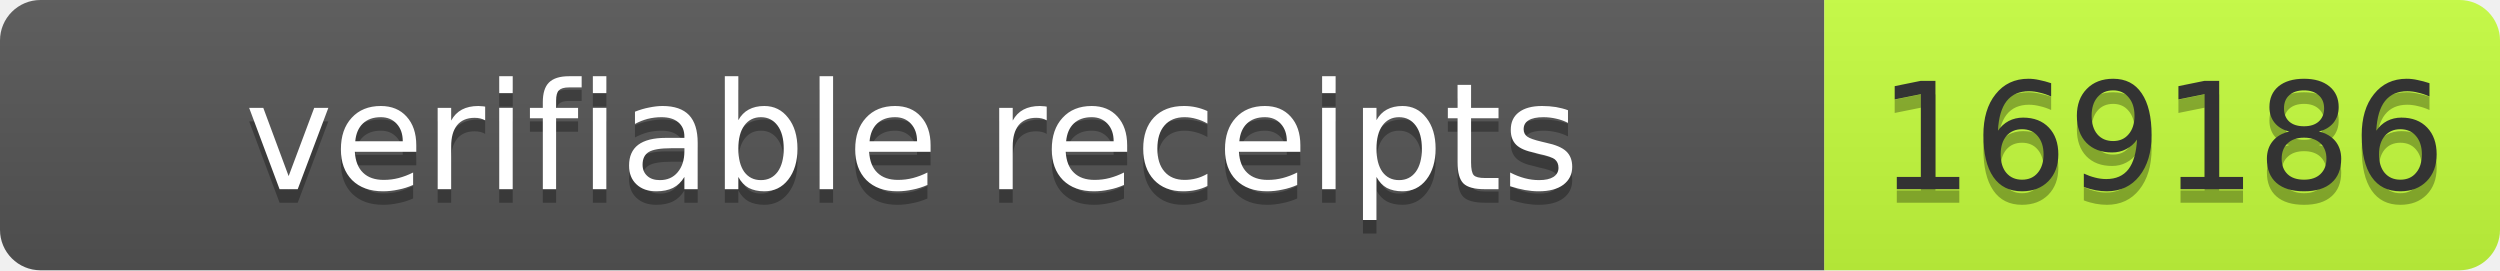
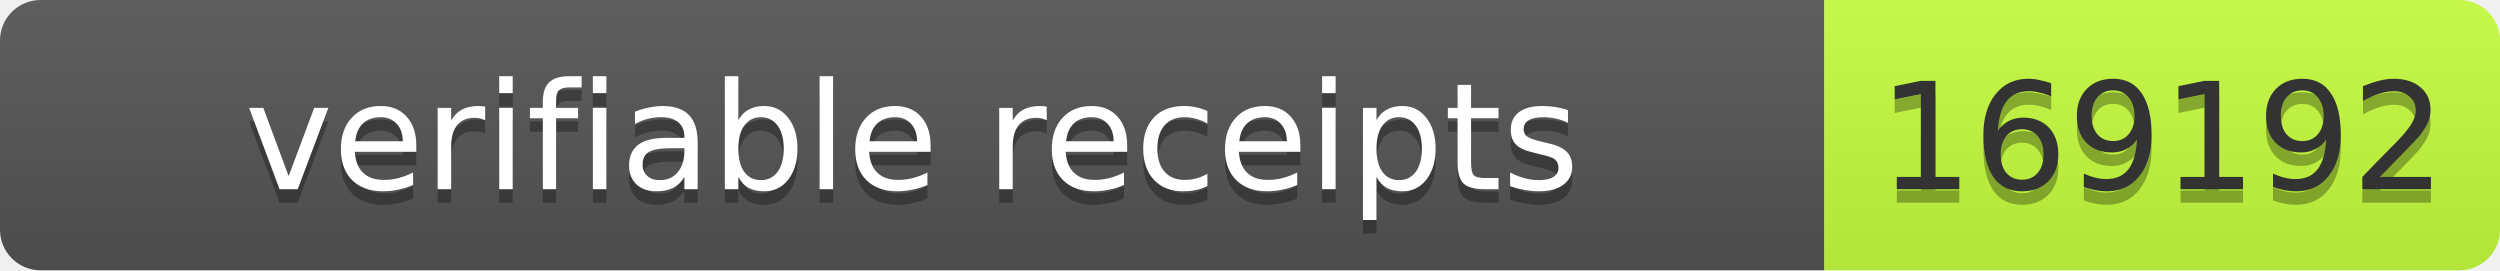
- <svg xmlns="http://www.w3.org/2000/svg" width="185" height="20" role="img" aria-label="verifiable receipts: 169186">
+ <svg xmlns="http://www.w3.org/2000/svg" width="185" height="20" role="img" aria-label="verifiable receipts: 169192">
  <linearGradient id="s" x2="0" y2="100%">
    <stop offset="0" stop-color="#bbb" stop-opacity=".1" />
    <stop offset="1" stop-opacity=".1" />
  </linearGradient>
  <clipPath id="r">
    <rect width="185" height="20" rx="3" fill="#fff" />
  </clipPath>
  <g clip-path="url(#r)">
    <rect width="135" height="20" fill="#555" />
    <rect x="135" width="50" height="20" fill="#c6ff3d" />
    <rect width="185" height="20" fill="url(#s)" />
  </g>
-   <g fill="#fff" text-anchor="middle" font-family="Verdana,Geneva,DejaVu Sans,sans-serif" font-size="11">
-     <text aria-hidden="true" x="67.5" y="15" fill="#010101" fill-opacity=".3" textLength="125">verifiable receipts</text>
-     <text x="67.5" y="14" textLength="125">verifiable receipts</text>
-     <text aria-hidden="true" x="160" y="15" fill="#010101" fill-opacity=".3" textLength="40">169186</text>
-     <text x="160" y="14" fill="#333" textLength="40">169186</text>
+   <g font-family="Verdana,Geneva,DejaVu Sans,sans-serif" font-size="11">
+     <text x="67.5" y="15" fill="#010101" fill-opacity=".3" text-anchor="middle" textLength="125">verifiable receipts</text>
+     <text x="67.5" y="14" fill="#fff" text-anchor="middle" textLength="125">verifiable receipts</text>
+     <text x="160" y="15" fill="#010101" fill-opacity=".3" text-anchor="middle" textLength="40">169192</text>
+     <text x="160" y="14" fill="#333" text-anchor="middle" textLength="40">169192</text>
  </g>
</svg>
